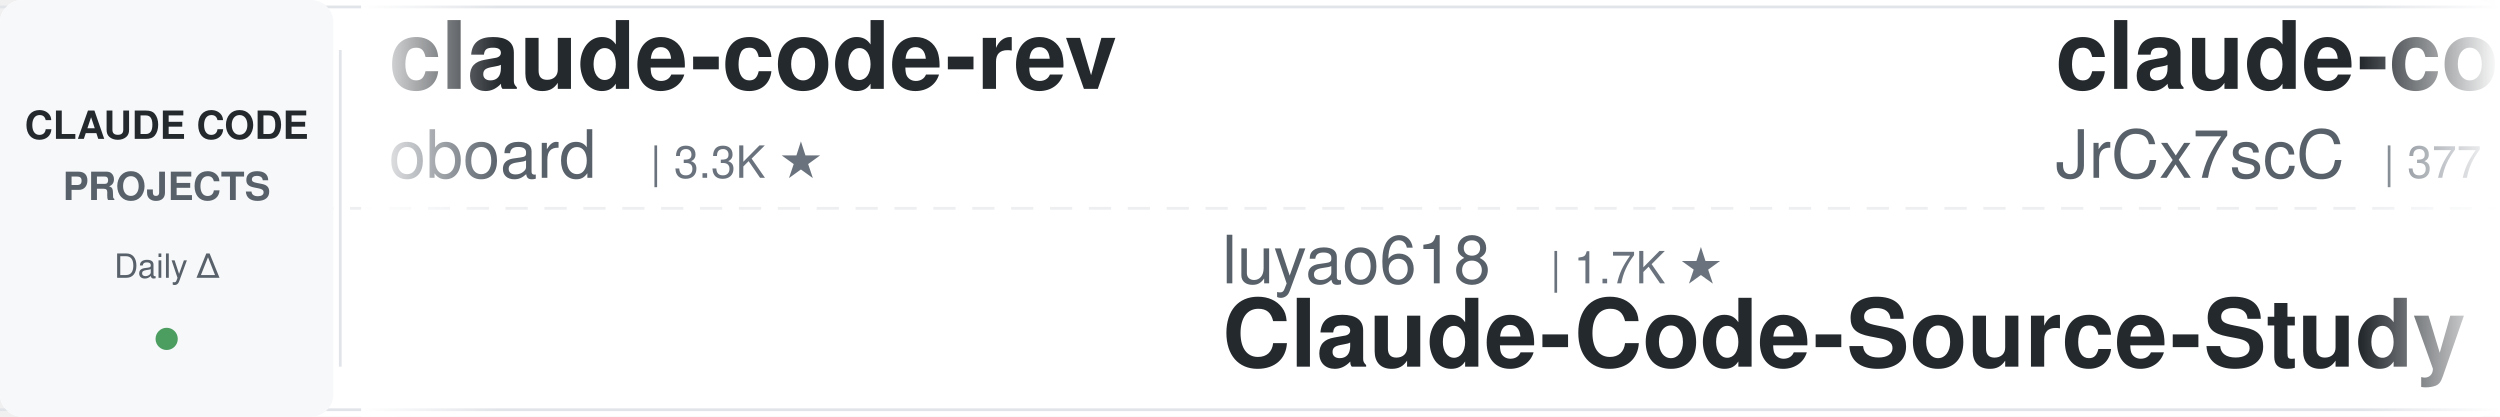
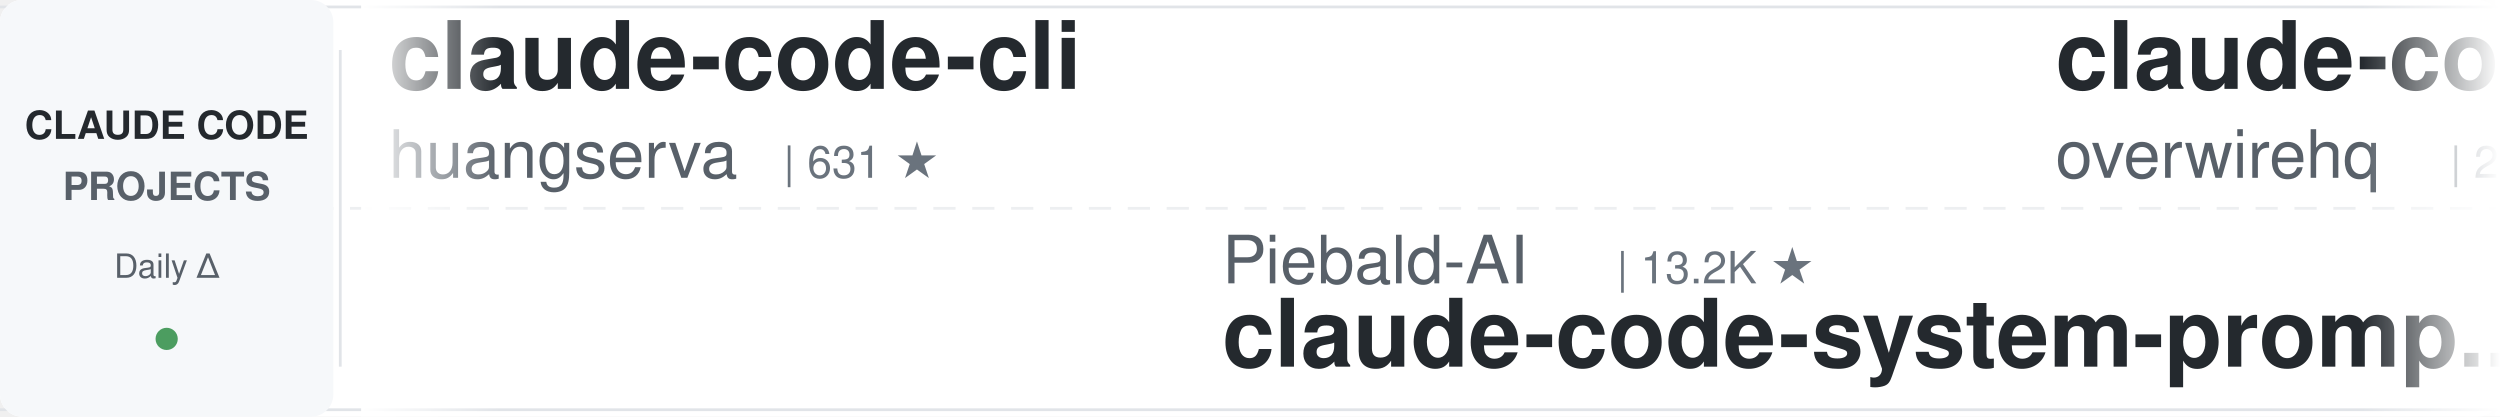
<svg xmlns="http://www.w3.org/2000/svg" width="900" height="150">
  <defs>
    <linearGradient id="leftFade" x1="0%" y1="0%" x2="100%" y2="0%">
      <stop offset="0%" style="stop-color:#ffffff;stop-opacity:1" />
      <stop offset="100%" style="stop-color:#ffffff;stop-opacity:0" />
    </linearGradient>
    <linearGradient id="rightFade" x1="0%" y1="0%" x2="100%" y2="0%">
      <stop offset="0%" style="stop-color:#ffffff;stop-opacity:0" />
      <stop offset="100%" style="stop-color:#ffffff;stop-opacity:1" />
    </linearGradient>
  </defs>
  <rect width="900" height="150" fill="#ffffff" rx="8" />
  <rect x="0" y="2" width="900" height="1" fill="#e1e4e8" />
  <rect x="0" y="147" width="900" height="1" fill="#e1e4e8" />
  <line x1="0" y1="75" x2="900" y2="75" stroke="#e1e4e8" stroke-width="1" stroke-dasharray="8 6" opacity="0.6" />
  <rect x="0" y="0" width="120" height="150" fill="#f6f8fa" rx="8" />
  <text x="60" y="50" font-family="-apple-system, BlinkMacSystemFont, 'Segoe UI', Helvetica, Arial, sans-serif" font-size="14" font-weight="600" fill="#24292e" text-anchor="middle">CLAUDE CODE</text>
  <text x="60" y="72" font-family="-apple-system, BlinkMacSystemFont, 'Segoe UI', Helvetica, Arial, sans-serif" font-size="14" font-weight="600" fill="#586069" text-anchor="middle">PROJECTS</text>
  <text x="60" y="100" font-family="-apple-system, BlinkMacSystemFont, 'Segoe UI', Helvetica, Arial, sans-serif" font-size="12" font-weight="500" fill="#586069" text-anchor="middle">Daily Δ</text>
  <circle cx="60" cy="122" r="4" fill="#22863a" opacity="0.8" />
  <rect x="122" y="18" width="1" height="114" fill="#e1e4e8" />
  <clipPath id="tickerClip">
    <rect x="130" y="0" width="770" height="150" />
  </clipPath>
  <g clip-path="url(#tickerClip)">
    <g id="tickerItems">
      <animateTransform attributeName="transform" attributeType="XML" type="translate" from="0 0" to="-3000 0" dur="54s" repeatCount="indefinite" />
      <g transform="translate(0, 0)">
-         <text x="140" y="32" font-family="-apple-system, BlinkMacSystemFont, 'Segoe UI', Helvetica, Arial, sans-serif" font-size="34" font-weight="600" fill="#24292e">claude-code-rev</text>
-         <text x="140" y="64" font-family="-apple-system, BlinkMacSystemFont, 'Segoe UI', Helvetica, Arial, sans-serif" font-size="24" font-weight="400" fill="#586069">oboard</text>
-         <text x="234" y="64" font-family="-apple-system, BlinkMacSystemFont, 'Segoe UI', Helvetica, Arial, sans-serif" font-size="16" font-weight="500" fill="#6a737d">| 3.3K ★</text>
+         <text x="140" y="32" font-family="-apple-system, BlinkMacSystemFont, 'Segoe UI', Helvetica, Arial, sans-serif" font-size="34" font-weight="600" fill="#24292e">claude-code-cli</text>
+         <text x="140" y="64" font-family="-apple-system, BlinkMacSystemFont, 'Segoe UI', Helvetica, Arial, sans-serif" font-size="24" font-weight="400" fill="#586069">huangserva</text>
+         <text x="282" y="64" font-family="-apple-system, BlinkMacSystemFont, 'Segoe UI', Helvetica, Arial, sans-serif" font-size="16" font-weight="500" fill="#6a737d">| 631 ★</text>
      </g>
      <g transform="translate(300, 0)">
-         <text x="140" y="102" font-family="-apple-system, BlinkMacSystemFont, 'Segoe UI', Helvetica, Arial, sans-serif" font-size="24" font-weight="400" fill="#586069">luyao618</text>
-         <text x="258" y="102" font-family="-apple-system, BlinkMacSystemFont, 'Segoe UI', Helvetica, Arial, sans-serif" font-size="16" font-weight="500" fill="#6a737d">| 1.7K ★</text>
-         <text x="140" y="132" font-family="-apple-system, BlinkMacSystemFont, 'Segoe UI', Helvetica, Arial, sans-serif" font-size="34" font-weight="600" fill="#24292e">Claude-Code-Source-Study</text>
+         <text x="140" y="102" font-family="-apple-system, BlinkMacSystemFont, 'Segoe UI', Helvetica, Arial, sans-serif" font-size="24" font-weight="400" fill="#586069">Piebald-AI</text>
+         <text x="282" y="102" font-family="-apple-system, BlinkMacSystemFont, 'Segoe UI', Helvetica, Arial, sans-serif" font-size="16" font-weight="500" fill="#6a737d">| 13.2K ★</text>
+         <text x="140" y="132" font-family="-apple-system, BlinkMacSystemFont, 'Segoe UI', Helvetica, Arial, sans-serif" font-size="34" font-weight="600" fill="#24292e">claude-code-system-promp...</text>
      </g>
      <g transform="translate(600, 0)">
-         <text x="140" y="32" font-family="-apple-system, BlinkMacSystemFont, 'Segoe UI', Helvetica, Arial, sans-serif" font-size="34" font-weight="600" fill="#24292e">claude-code-source</text>
-         <text x="140" y="64" font-family="-apple-system, BlinkMacSystemFont, 'Segoe UI', Helvetica, Arial, sans-serif" font-size="24" font-weight="400" fill="#586069">JrCx7scC</text>
-         <text x="258" y="64" font-family="-apple-system, BlinkMacSystemFont, 'Segoe UI', Helvetica, Arial, sans-serif" font-size="16" font-weight="500" fill="#6a737d">| 377 ★</text>
+         <text x="140" y="32" font-family="-apple-system, BlinkMacSystemFont, 'Segoe UI', Helvetica, Arial, sans-serif" font-size="34" font-weight="600" fill="#24292e">claude-code-telegram</text>
+         <text x="140" y="64" font-family="-apple-system, BlinkMacSystemFont, 'Segoe UI', Helvetica, Arial, sans-serif" font-size="24" font-weight="400" fill="#586069">overwirehq</text>
+         <text x="282" y="64" font-family="-apple-system, BlinkMacSystemFont, 'Segoe UI', Helvetica, Arial, sans-serif" font-size="16" font-weight="500" fill="#6a737d">| 2.8K ★</text>
      </g>
      <g transform="translate(900, 0)">
+         <text x="140" y="102" font-family="-apple-system, BlinkMacSystemFont, 'Segoe UI', Helvetica, Arial, sans-serif" font-size="24" font-weight="400" fill="#586069">jqueryscript</text>
+         <text x="306" y="102" font-family="-apple-system, BlinkMacSystemFont, 'Segoe UI', Helvetica, Arial, sans-serif" font-size="16" font-weight="500" fill="#6a737d">| 551 ★</text>
+         <text x="140" y="132" font-family="-apple-system, BlinkMacSystemFont, 'Segoe UI', Helvetica, Arial, sans-serif" font-size="34" font-weight="600" fill="#24292e">awesome-claude-code</text>
+       </g>
+       <g transform="translate(1200, 0)">
+         <text x="140" y="32" font-family="-apple-system, BlinkMacSystemFont, 'Segoe UI', Helvetica, Arial, sans-serif" font-size="34" font-weight="600" fill="#24292e">claude-code-history-view...</text>
+         <text x="140" y="64" font-family="-apple-system, BlinkMacSystemFont, 'Segoe UI', Helvetica, Arial, sans-serif" font-size="24" font-weight="400" fill="#586069">jhlee0409</text>
+         <text x="270" y="64" font-family="-apple-system, BlinkMacSystemFont, 'Segoe UI', Helvetica, Arial, sans-serif" font-size="16" font-weight="500" fill="#6a737d">| 2.3K ★</text>
+       </g>
+       <g transform="translate(1500, 0)">
        <text x="140" y="102" font-family="-apple-system, BlinkMacSystemFont, 'Segoe UI', Helvetica, Arial, sans-serif" font-size="24" font-weight="400" fill="#586069">ponponon</text>
        <text x="258" y="102" font-family="-apple-system, BlinkMacSystemFont, 'Segoe UI', Helvetica, Arial, sans-serif" font-size="16" font-weight="500" fill="#6a737d">| 2.3K ★</text>
        <text x="140" y="132" font-family="-apple-system, BlinkMacSystemFont, 'Segoe UI', Helvetica, Arial, sans-serif" font-size="34" font-weight="600" fill="#24292e">claude_code_src</text>
      </g>
-       <g transform="translate(1200, 0)">
-         <text x="140" y="32" font-family="-apple-system, BlinkMacSystemFont, 'Segoe UI', Helvetica, Arial, sans-serif" font-size="34" font-weight="600" fill="#24292e">claude-code-proxy</text>
-         <text x="140" y="64" font-family="-apple-system, BlinkMacSystemFont, 'Segoe UI', Helvetica, Arial, sans-serif" font-size="24" font-weight="400" fill="#586069">fuergaosi233</text>
-         <text x="306" y="64" font-family="-apple-system, BlinkMacSystemFont, 'Segoe UI', Helvetica, Arial, sans-serif" font-size="16" font-weight="500" fill="#6a737d">| 2.8K ★</text>
+       <g transform="translate(1800, 0)">
+         <text x="140" y="32" font-family="-apple-system, BlinkMacSystemFont, 'Segoe UI', Helvetica, Arial, sans-serif" font-size="34" font-weight="600" fill="#24292e">claude-code-analysis</text>
+         <text x="140" y="64" font-family="-apple-system, BlinkMacSystemFont, 'Segoe UI', Helvetica, Arial, sans-serif" font-size="24" font-weight="400" fill="#586069">liuup</text>
+         <text x="222" y="64" font-family="-apple-system, BlinkMacSystemFont, 'Segoe UI', Helvetica, Arial, sans-serif" font-size="16" font-weight="500" fill="#6a737d">| 4.1K ★</text>
      </g>
-       <g transform="translate(1500, 0)">
-         <text x="140" y="102" font-family="-apple-system, BlinkMacSystemFont, 'Segoe UI', Helvetica, Arial, sans-serif" font-size="24" font-weight="400" fill="#586069">ccplugins</text>
-         <text x="270" y="102" font-family="-apple-system, BlinkMacSystemFont, 'Segoe UI', Helvetica, Arial, sans-serif" font-size="16" font-weight="500" fill="#6a737d">| 1.0K ★</text>
-         <text x="140" y="132" font-family="-apple-system, BlinkMacSystemFont, 'Segoe UI', Helvetica, Arial, sans-serif" font-size="34" font-weight="600" fill="#24292e">awesome-claude-code-plug...</text>
+       <g transform="translate(2100, 0)">
+         <text x="140" y="102" font-family="-apple-system, BlinkMacSystemFont, 'Segoe UI', Helvetica, Arial, sans-serif" font-size="24" font-weight="400" fill="#586069">SeemSeam</text>
+         <text x="258" y="102" font-family="-apple-system, BlinkMacSystemFont, 'Segoe UI', Helvetica, Arial, sans-serif" font-size="16" font-weight="500" fill="#6a737d">| 3.6K ★</text>
+         <text x="140" y="132" font-family="-apple-system, BlinkMacSystemFont, 'Segoe UI', Helvetica, Arial, sans-serif" font-size="34" font-weight="600" fill="#24292e">claude_codex_bridge</text>
      </g>
-       <g transform="translate(1800, 0)">
+       <g transform="translate(2400, 0)">
+         <text x="140" y="32" font-family="-apple-system, BlinkMacSystemFont, 'Segoe UI', Helvetica, Arial, sans-serif" font-size="34" font-weight="600" fill="#24292e">Auto-claude-code-researc...</text>
+         <text x="140" y="64" font-family="-apple-system, BlinkMacSystemFont, 'Segoe UI', Helvetica, Arial, sans-serif" font-size="24" font-weight="400" fill="#586069">wanshuiyin</text>
+         <text x="282" y="64" font-family="-apple-system, BlinkMacSystemFont, 'Segoe UI', Helvetica, Arial, sans-serif" font-size="16" font-weight="500" fill="#6a737d">| 19.2K ★</text>
+       </g>
+       <g transform="translate(2700, 0)">
+         <text x="140" y="102" font-family="-apple-system, BlinkMacSystemFont, 'Segoe UI', Helvetica, Arial, sans-serif" font-size="24" font-weight="400" fill="#586069">kodu-ai</text>
+         <text x="246" y="102" font-family="-apple-system, BlinkMacSystemFont, 'Segoe UI', Helvetica, Arial, sans-serif" font-size="16" font-weight="500" fill="#6a737d">| 5.2K ★</text>
+         <text x="140" y="132" font-family="-apple-system, BlinkMacSystemFont, 'Segoe UI', Helvetica, Arial, sans-serif" font-size="34" font-weight="600" fill="#24292e">claude-coder</text>
+       </g>
+       <g transform="translate(3000, 0)">
+         <text x="140" y="32" font-family="-apple-system, BlinkMacSystemFont, 'Segoe UI', Helvetica, Arial, sans-serif" font-size="34" font-weight="600" fill="#24292e">claude-code-cli</text>
+         <text x="140" y="64" font-family="-apple-system, BlinkMacSystemFont, 'Segoe UI', Helvetica, Arial, sans-serif" font-size="24" font-weight="400" fill="#586069">huangserva</text>
+         <text x="282" y="64" font-family="-apple-system, BlinkMacSystemFont, 'Segoe UI', Helvetica, Arial, sans-serif" font-size="16" font-weight="500" fill="#6a737d">| 631 ★</text>
+       </g>
+       <g transform="translate(3300, 0)">
+         <text x="140" y="102" font-family="-apple-system, BlinkMacSystemFont, 'Segoe UI', Helvetica, Arial, sans-serif" font-size="24" font-weight="400" fill="#586069">Piebald-AI</text>
+         <text x="282" y="102" font-family="-apple-system, BlinkMacSystemFont, 'Segoe UI', Helvetica, Arial, sans-serif" font-size="16" font-weight="500" fill="#6a737d">| 13.2K ★</text>
+         <text x="140" y="132" font-family="-apple-system, BlinkMacSystemFont, 'Segoe UI', Helvetica, Arial, sans-serif" font-size="34" font-weight="600" fill="#24292e">claude-code-system-promp...</text>
+       </g>
+       <g transform="translate(3600, 0)">
        <text x="140" y="32" font-family="-apple-system, BlinkMacSystemFont, 'Segoe UI', Helvetica, Arial, sans-serif" font-size="34" font-weight="600" fill="#24292e">claude-code-telegram</text>
        <text x="140" y="64" font-family="-apple-system, BlinkMacSystemFont, 'Segoe UI', Helvetica, Arial, sans-serif" font-size="24" font-weight="400" fill="#586069">overwirehq</text>
        <text x="282" y="64" font-family="-apple-system, BlinkMacSystemFont, 'Segoe UI', Helvetica, Arial, sans-serif" font-size="16" font-weight="500" fill="#6a737d">| 2.8K ★</text>
      </g>
-       <g transform="translate(2100, 0)">
-         <text x="140" y="102" font-family="-apple-system, BlinkMacSystemFont, 'Segoe UI', Helvetica, Arial, sans-serif" font-size="24" font-weight="400" fill="#586069">ding113</text>
-         <text x="246" y="102" font-family="-apple-system, BlinkMacSystemFont, 'Segoe UI', Helvetica, Arial, sans-serif" font-size="16" font-weight="500" fill="#6a737d">| 3.4K ★</text>
-         <text x="140" y="132" font-family="-apple-system, BlinkMacSystemFont, 'Segoe UI', Helvetica, Arial, sans-serif" font-size="34" font-weight="600" fill="#24292e">claude-code-hub</text>
-       </g>
-       <g transform="translate(2400, 0)">
-         <text x="140" y="32" font-family="-apple-system, BlinkMacSystemFont, 'Segoe UI', Helvetica, Arial, sans-serif" font-size="34" font-weight="600" fill="#24292e">claude-code-book</text>
-         <text x="140" y="64" font-family="-apple-system, BlinkMacSystemFont, 'Segoe UI', Helvetica, Arial, sans-serif" font-size="24" font-weight="400" fill="#586069">lintsinghua</text>
-         <text x="294" y="64" font-family="-apple-system, BlinkMacSystemFont, 'Segoe UI', Helvetica, Arial, sans-serif" font-size="16" font-weight="500" fill="#6a737d">| 4.4K ★</text>
-       </g>
-       <g transform="translate(2700, 0)">
-         <text x="140" y="102" font-family="-apple-system, BlinkMacSystemFont, 'Segoe UI', Helvetica, Arial, sans-serif" font-size="24" font-weight="400" fill="#586069">VoltAgent</text>
-         <text x="270" y="102" font-family="-apple-system, BlinkMacSystemFont, 'Segoe UI', Helvetica, Arial, sans-serif" font-size="16" font-weight="500" fill="#6a737d">| 26.5K ★</text>
-         <text x="140" y="132" font-family="-apple-system, BlinkMacSystemFont, 'Segoe UI', Helvetica, Arial, sans-serif" font-size="34" font-weight="600" fill="#24292e">awesome-claude-code-suba...</text>
-       </g>
-       <g transform="translate(3000, 0)">
-         <text x="140" y="32" font-family="-apple-system, BlinkMacSystemFont, 'Segoe UI', Helvetica, Arial, sans-serif" font-size="34" font-weight="600" fill="#24292e">claude-code-rev</text>
-         <text x="140" y="64" font-family="-apple-system, BlinkMacSystemFont, 'Segoe UI', Helvetica, Arial, sans-serif" font-size="24" font-weight="400" fill="#586069">oboard</text>
-         <text x="234" y="64" font-family="-apple-system, BlinkMacSystemFont, 'Segoe UI', Helvetica, Arial, sans-serif" font-size="16" font-weight="500" fill="#6a737d">| 3.3K ★</text>
-       </g>
-       <g transform="translate(3300, 0)">
-         <text x="140" y="102" font-family="-apple-system, BlinkMacSystemFont, 'Segoe UI', Helvetica, Arial, sans-serif" font-size="24" font-weight="400" fill="#586069">luyao618</text>
-         <text x="258" y="102" font-family="-apple-system, BlinkMacSystemFont, 'Segoe UI', Helvetica, Arial, sans-serif" font-size="16" font-weight="500" fill="#6a737d">| 1.7K ★</text>
-         <text x="140" y="132" font-family="-apple-system, BlinkMacSystemFont, 'Segoe UI', Helvetica, Arial, sans-serif" font-size="34" font-weight="600" fill="#24292e">Claude-Code-Source-Study</text>
-       </g>
-       <g transform="translate(3600, 0)">
-         <text x="140" y="32" font-family="-apple-system, BlinkMacSystemFont, 'Segoe UI', Helvetica, Arial, sans-serif" font-size="34" font-weight="600" fill="#24292e">claude-code-source</text>
-         <text x="140" y="64" font-family="-apple-system, BlinkMacSystemFont, 'Segoe UI', Helvetica, Arial, sans-serif" font-size="24" font-weight="400" fill="#586069">JrCx7scC</text>
-         <text x="258" y="64" font-family="-apple-system, BlinkMacSystemFont, 'Segoe UI', Helvetica, Arial, sans-serif" font-size="16" font-weight="500" fill="#6a737d">| 377 ★</text>
-       </g>
      <g transform="translate(3900, 0)">
-         <text x="140" y="102" font-family="-apple-system, BlinkMacSystemFont, 'Segoe UI', Helvetica, Arial, sans-serif" font-size="24" font-weight="400" fill="#586069">ponponon</text>
-         <text x="258" y="102" font-family="-apple-system, BlinkMacSystemFont, 'Segoe UI', Helvetica, Arial, sans-serif" font-size="16" font-weight="500" fill="#6a737d">| 2.3K ★</text>
-         <text x="140" y="132" font-family="-apple-system, BlinkMacSystemFont, 'Segoe UI', Helvetica, Arial, sans-serif" font-size="34" font-weight="600" fill="#24292e">claude_code_src</text>
+         <text x="140" y="102" font-family="-apple-system, BlinkMacSystemFont, 'Segoe UI', Helvetica, Arial, sans-serif" font-size="24" font-weight="400" fill="#586069">jqueryscript</text>
+         <text x="306" y="102" font-family="-apple-system, BlinkMacSystemFont, 'Segoe UI', Helvetica, Arial, sans-serif" font-size="16" font-weight="500" fill="#6a737d">| 551 ★</text>
+         <text x="140" y="132" font-family="-apple-system, BlinkMacSystemFont, 'Segoe UI', Helvetica, Arial, sans-serif" font-size="34" font-weight="600" fill="#24292e">awesome-claude-code</text>
      </g>
    </g>
  </g>
  <rect x="130" y="0" width="50" height="150" fill="url(#leftFade)" />
  <rect x="850" y="0" width="50" height="150" fill="url(#rightFade)" />
</svg>
